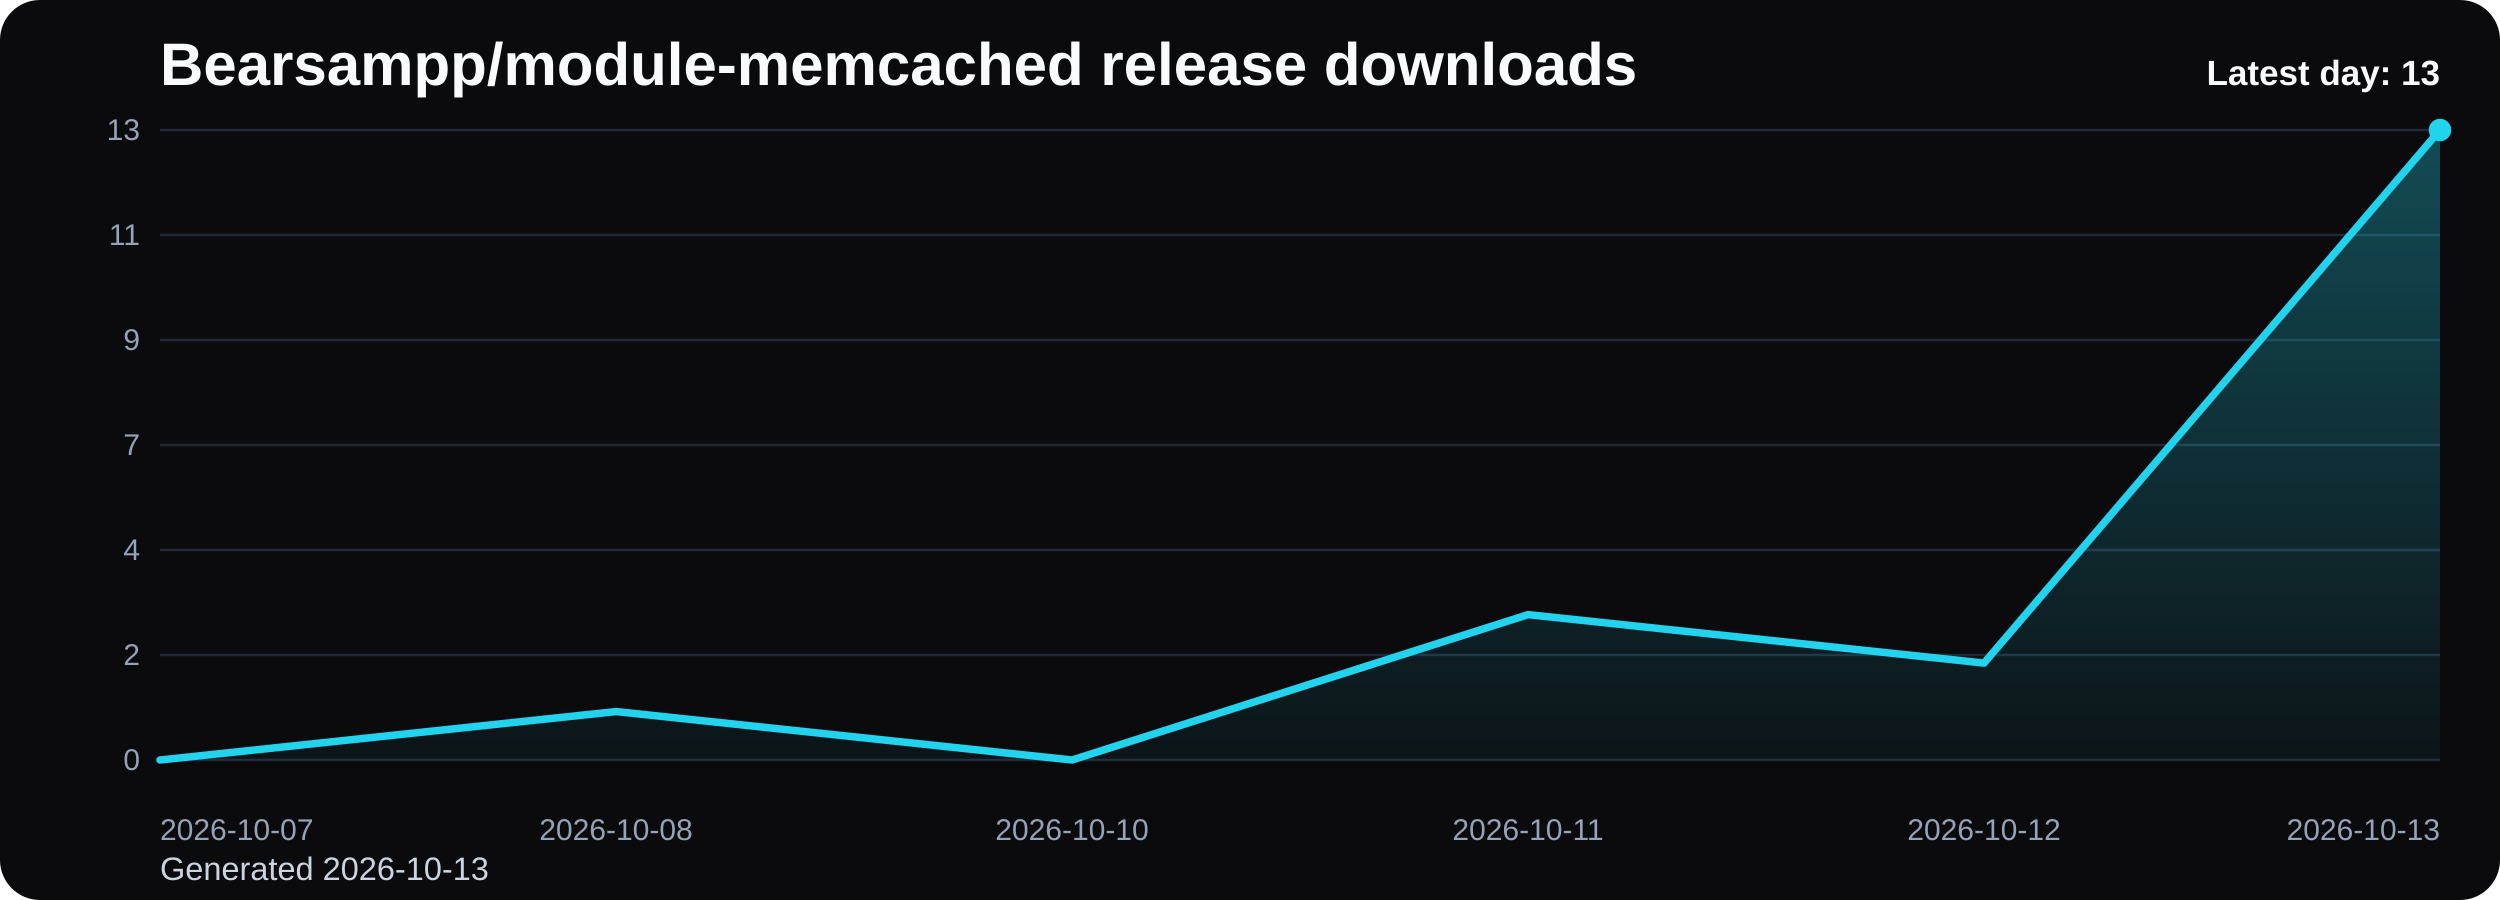
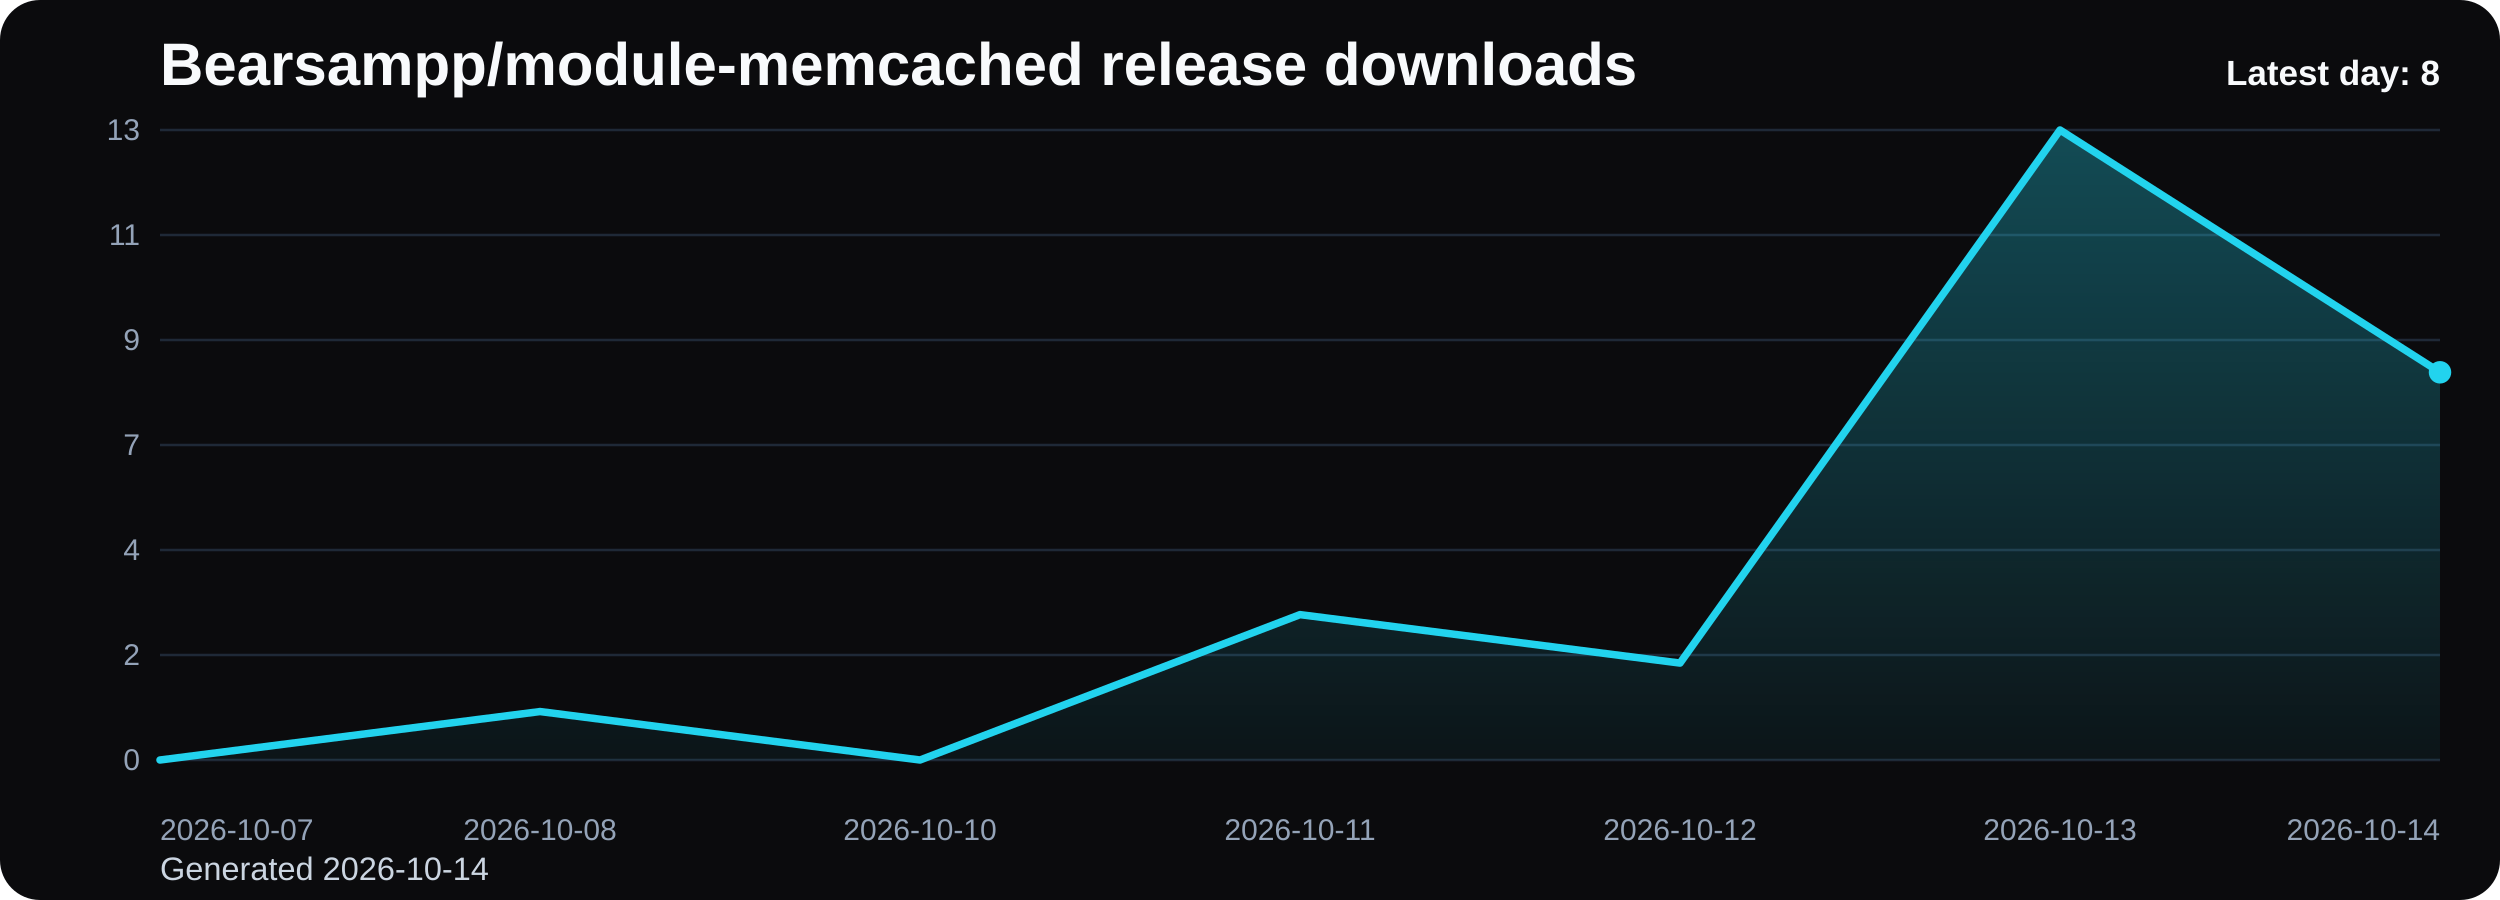
<svg xmlns="http://www.w3.org/2000/svg" viewBox="0 0 1000 360" role="img" aria-label="Bearsampp/module-memcached release downloads chart">
  <defs>
    <linearGradient id="fill-daily-black" x1="0" y1="0" x2="0" y2="1">
      <stop offset="0%" stop-color="#22d3ee" stop-opacity="0.32" />
      <stop offset="100%" stop-color="#22d3ee" stop-opacity="0.05" />
    </linearGradient>
    <style>
      .bg { fill: #0b0b0d; }
      .title { font: 700 24px Arial, sans-serif; fill: #f8fafc; }
      .sub { font: 400 13px Arial, sans-serif; fill: #cbd5e1; }
      .grid { stroke: #1f2937; stroke-width: 1; }
      .axis { font: 400 12px Arial, sans-serif; fill: #94a3b8; }
      .line { fill: none; stroke: #22d3ee; stroke-width: 3; stroke-linecap: round; stroke-linejoin: round; }
      .dot { fill: #22d3ee; }
      .value { font: 600 11px Arial, sans-serif; fill: #cbd5e1; }
      .latest { font: 700 14px Arial, sans-serif; fill: #f8fafc; }
    </style>
  </defs>
  <rect class="bg" x="0" y="0" width="1000" height="360" rx="16" />
  <text class="title" x="64" y="34">Bearsampp/module-memcached release downloads</text>
-   <text class="sub" x="64" y="352">Generated 2026-10-13</text>
+   <text class="sub" x="64" y="352">Generated 2026-10-14</text>
  <line x1="64" y1="52.00" x2="976" y2="52.00" class="grid" />
  <text x="56" y="56.00" text-anchor="end" class="axis">13</text>
  <line x1="64" y1="94.00" x2="976" y2="94.00" class="grid" />
  <text x="56" y="98.00" text-anchor="end" class="axis">11</text>
  <line x1="64" y1="136.00" x2="976" y2="136.00" class="grid" />
  <text x="56" y="140.00" text-anchor="end" class="axis">9</text>
  <line x1="64" y1="178.00" x2="976" y2="178.00" class="grid" />
  <text x="56" y="182.00" text-anchor="end" class="axis">7</text>
  <line x1="64" y1="220.00" x2="976" y2="220.00" class="grid" />
  <text x="56" y="224.00" text-anchor="end" class="axis">4</text>
  <line x1="64" y1="262.00" x2="976" y2="262.00" class="grid" />
  <text x="56" y="266.00" text-anchor="end" class="axis">2</text>
  <line x1="64" y1="304.00" x2="976" y2="304.00" class="grid" />
  <text x="56" y="308.00" text-anchor="end" class="axis">0</text>
-   <path d="M 64.00 304 L 64.00 304.00 L 246.40 284.62 L 428.80 304.00 L 611.20 245.85 L 793.60 265.23 L 976.00 52.00 L 976.00 304 Z" fill="url(#fill-daily-black)" />
-   <polyline class="line" points="64.00,304.00 246.40,284.62 428.80,304.00 611.20,245.85 793.60,265.23 976.00,52.00" />
-   <circle class="dot" cx="976.00" cy="52.00" r="4.5" />
+   <path d="M 64.00 304 L 64.00 304.00 L 216.00 284.62 L 368.00 304.00 L 520.00 245.85 L 672.00 265.23 L 824.00 52.00 L 976.00 148.92 L 976.00 304 Z" fill="url(#fill-daily-black)" />
+   <polyline class="line" points="64.00,304.00 216.00,284.62 368.00,304.00 520.00,245.85 672.00,265.23 824.00,52.00 976.00,148.92" />
+   <circle class="dot" cx="976.00" cy="148.92" r="4.5" />
  <text class="axis" x="64.00" y="336" text-anchor="start">2026-10-07</text>
-   <text class="axis" x="246.40" y="336" text-anchor="middle">2026-10-08</text>
-   <text class="axis" x="428.80" y="336" text-anchor="middle">2026-10-10</text>
-   <text class="axis" x="611.20" y="336" text-anchor="middle">2026-10-11</text>
-   <text class="axis" x="793.60" y="336" text-anchor="middle">2026-10-12</text>
-   <text class="axis" x="976.00" y="336" text-anchor="end">2026-10-13</text>
-   <text class="latest" x="976" y="34" text-anchor="end">Latest day: 13</text>
+   <text class="axis" x="216.00" y="336" text-anchor="middle">2026-10-08</text>
+   <text class="axis" x="368.00" y="336" text-anchor="middle">2026-10-10</text>
+   <text class="axis" x="520.00" y="336" text-anchor="middle">2026-10-11</text>
+   <text class="axis" x="672.00" y="336" text-anchor="middle">2026-10-12</text>
+   <text class="axis" x="824.00" y="336" text-anchor="middle">2026-10-13</text>
+   <text class="axis" x="976.00" y="336" text-anchor="end">2026-10-14</text>
+   <text class="latest" x="976" y="34" text-anchor="end">Latest day: 8</text>
</svg>
